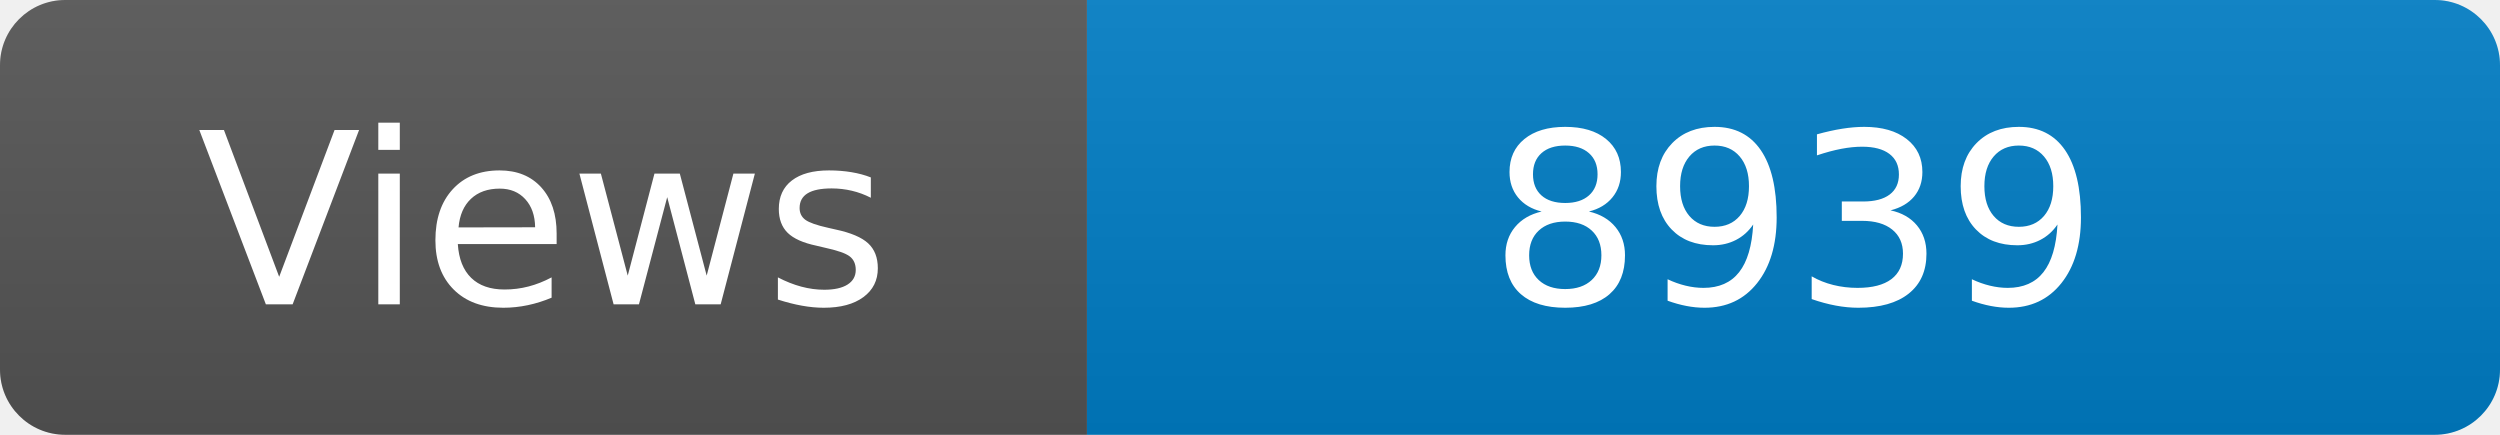
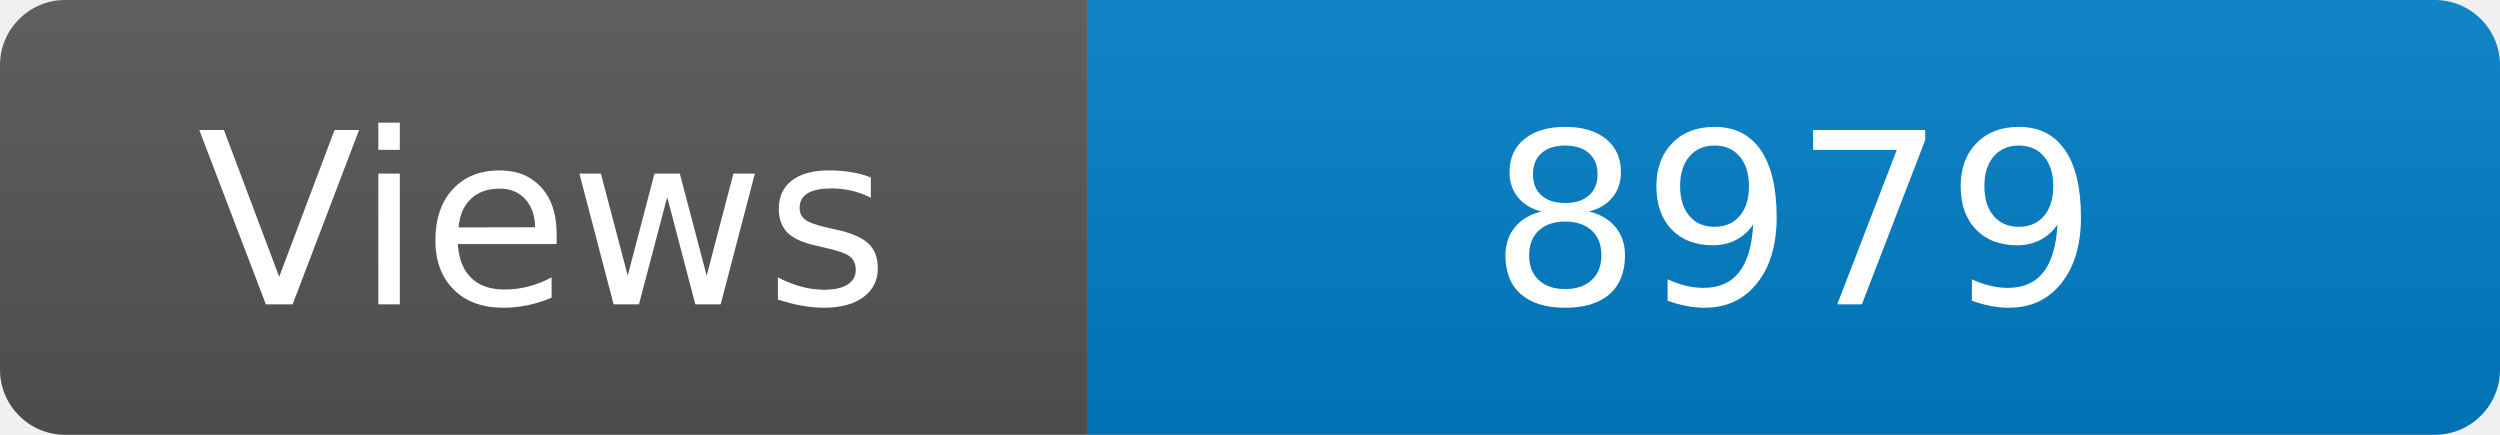
<svg xmlns="http://www.w3.org/2000/svg" width="115" height="20" role="img" aria-label="Maintained?: yes">
  <linearGradient id="s" x2="0" y2="100%">
    <stop offset="0" stop-color="#bbb" stop-opacity=".1" />
    <stop offset="1" stop-opacity=".1" />
  </linearGradient>
  <clipPath id="r">
    <rect width="115" height="20" rx="3" fill="#fff" />
  </clipPath>
  <g clip-path="url(#r)">
    <rect width="50" height="20" fill="#555" />
    <rect x="50" width="160" height="20" fill="#007ec6" />
    <rect width="115" height="20" fill="url(#s)" />
  </g>
  <g fill="#fff" text-anchor="middle" font-family="Verdana,Geneva,DejaVu Sans,sans-serif" font-size="110">
    <text x="250" y="140" transform="scale(.1)" fill="#fff">Views</text>
-     <text x="825" y="140" transform="scale(.1)" fill="#fff">8939</text>
+     <text x="825" y="140" transform="scale(.1)" fill="#fff">8979</text>
  </g>
</svg>
